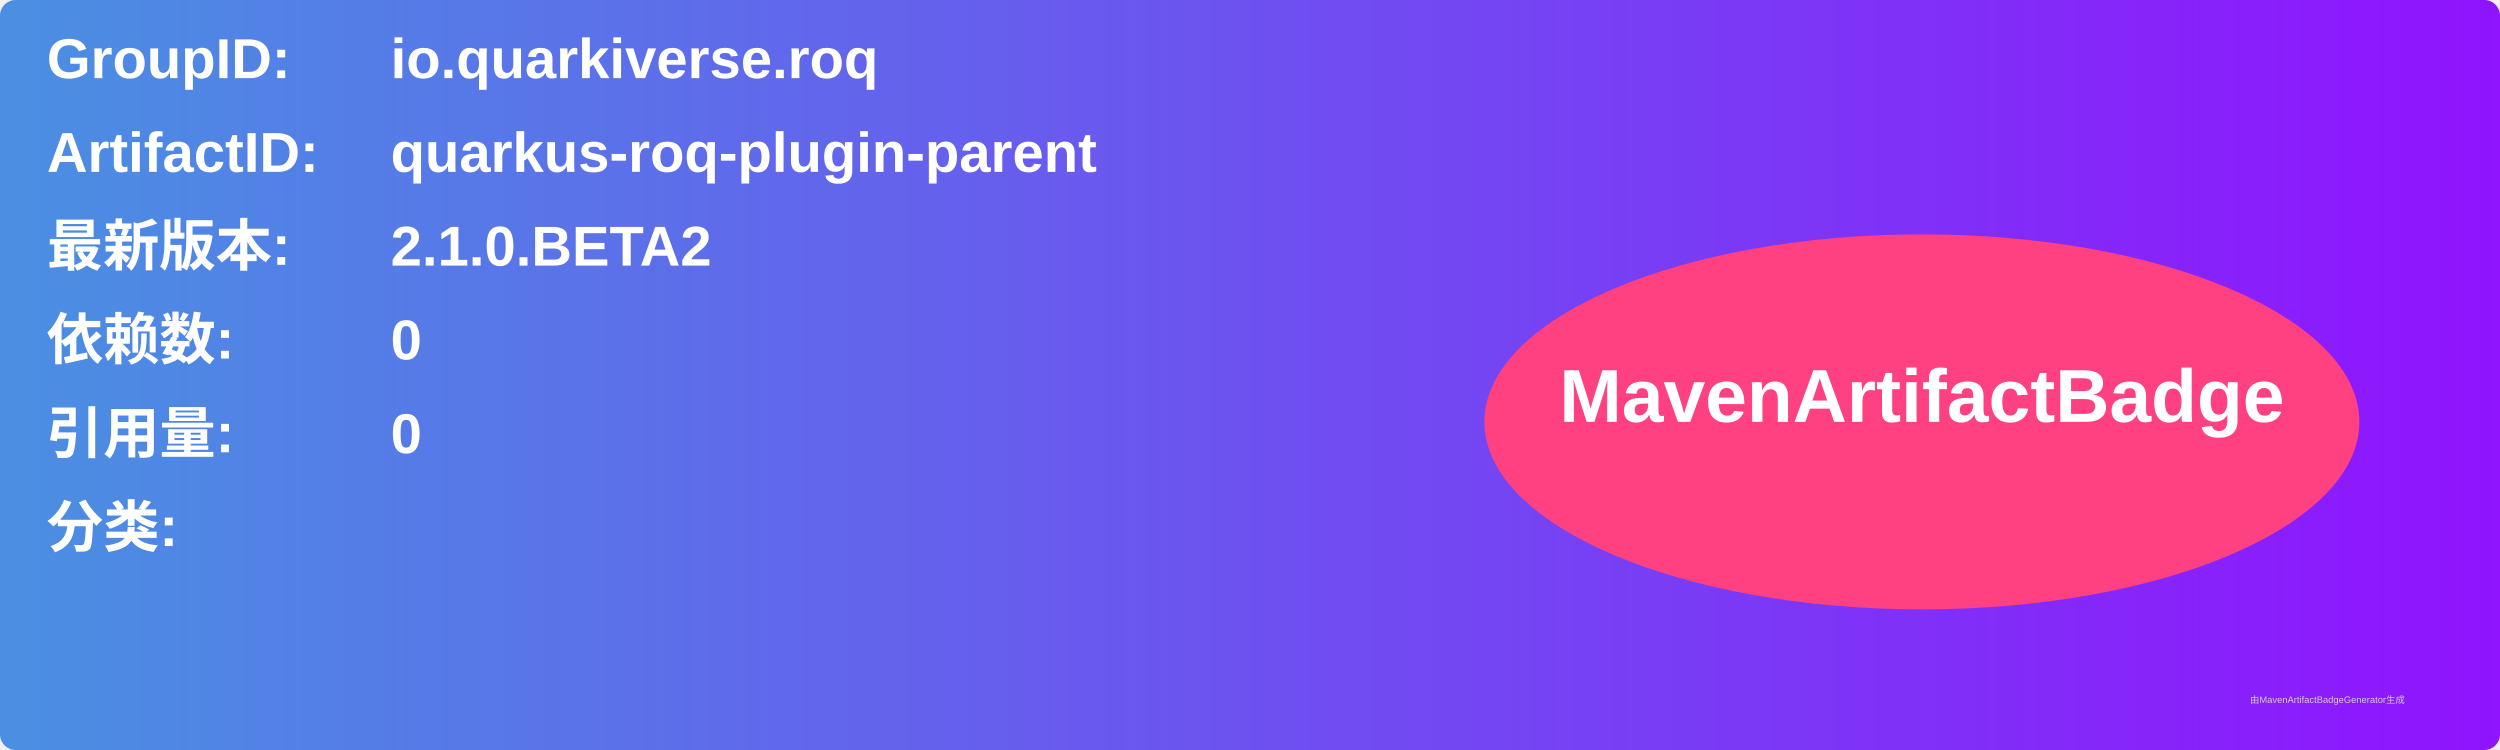
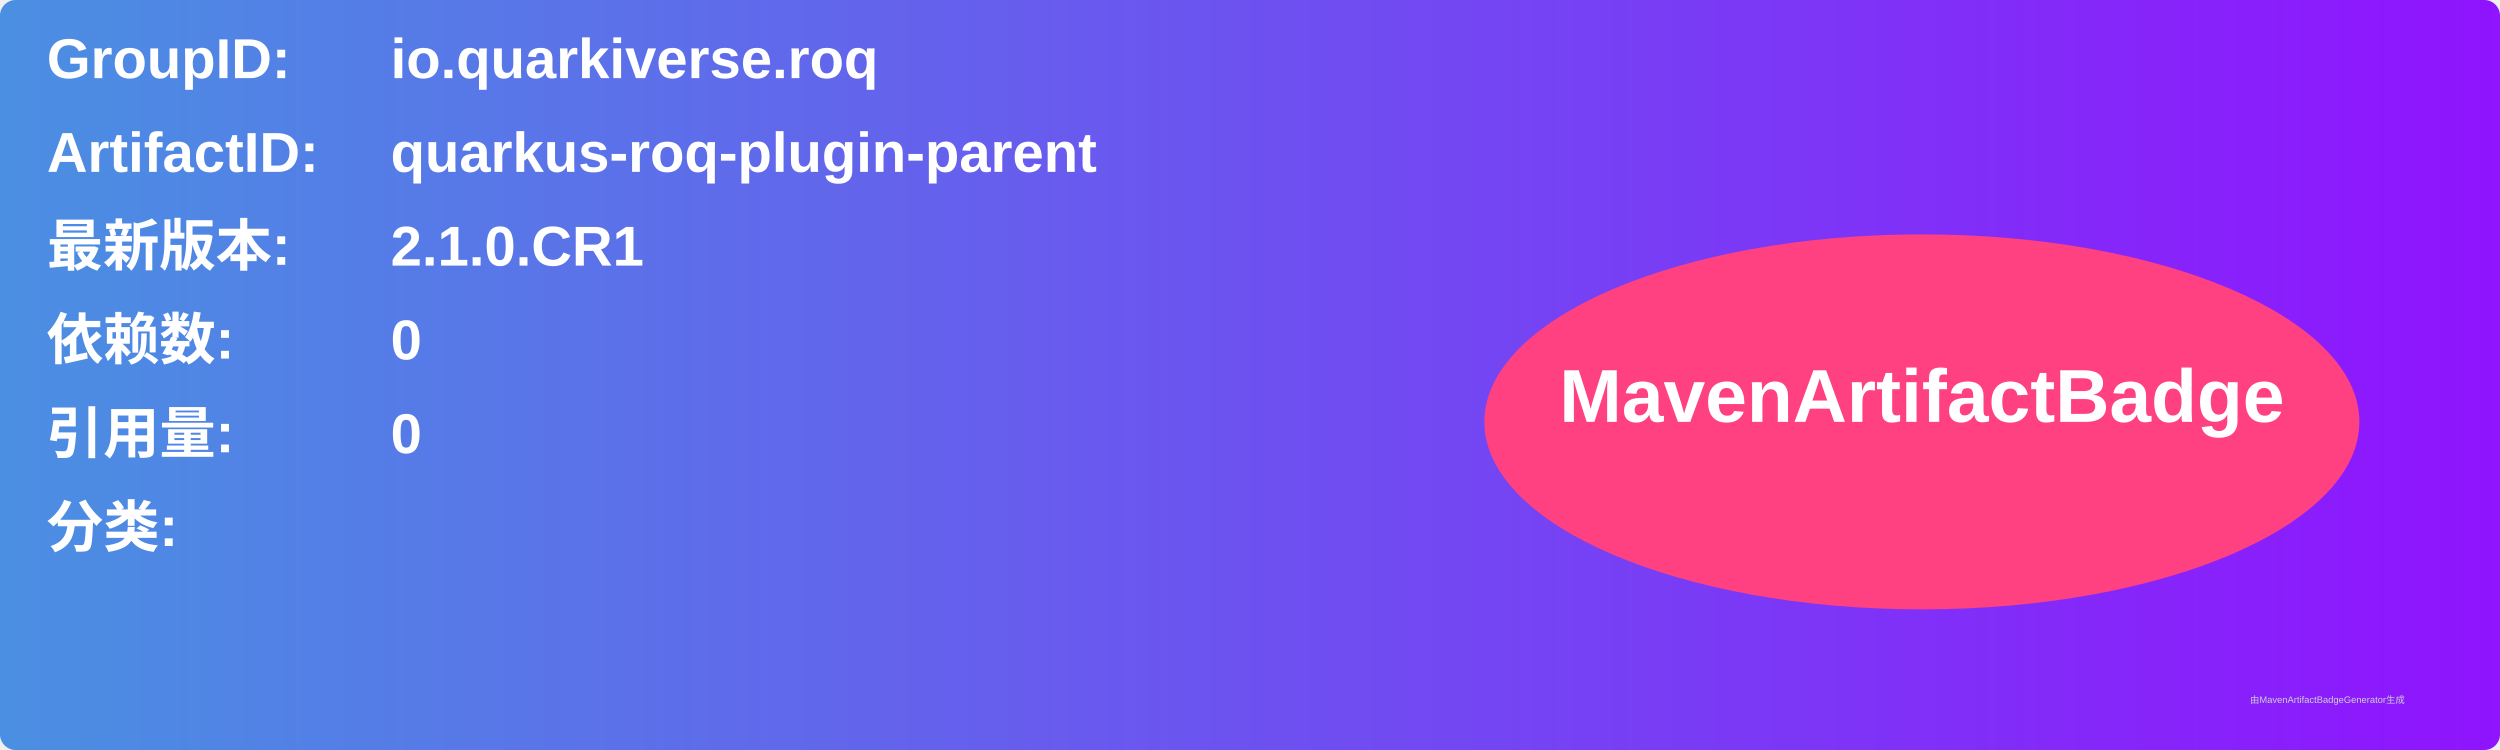
<svg xmlns="http://www.w3.org/2000/svg" width="800" height="240" viewBox="0 0 800 240">
  <linearGradient id="grad" x1="0%" y1="0%" x2="100%" y2="0%">
    <stop offset="0%" stop-color="#4a90e2" />
    <stop offset="100%" stop-color="#9013fe" />
  </linearGradient>
  <rect width="100%" height="100%" rx="5" ry="5" fill="url(#grad)" />
  <g transform="translate(15, 15)">
    <text x="0" y="10" font-family="Arial" font-size="18" fill="white" font-weight="bold" width="260">GroupID:</text>
    <text x="110" y="10" font-family="Arial" font-size="18" fill="white" font-weight="bold" width="460">io.quarkiverse.roq</text>
    <text x="0" y="40" font-family="Arial" font-size="18" fill="white" font-weight="bold" width="260">ArtifactID:</text>
    <text x="110" y="40" font-family="Arial" font-size="18" fill="white" font-weight="bold" width="460">quarkus-roq-plugin-parent</text>
    <text x="0" y="70" font-family="Arial" font-size="18" fill="white" font-weight="bold">最新版本:</text>
    <text x="110" y="70" font-family="Arial" font-size="18" fill="white" font-weight="bold">
-       <tspan font-weight="bold">2.1.0.BETA2</tspan>
+       <tspan font-weight="bold">2.1.0.CR1</tspan>
    </text>
    <text x="0" y="100" font-family="Arial" font-size="18" fill="white" font-weight="bold">依赖数: </text>
    <text x="110" y="100" font-family="Arial" font-size="18" fill="white">
      <tspan font-weight="bold">0</tspan>
    </text>
    <text x="0" y="130" font-family="Arial" font-size="18" fill="white" font-weight="bold">引用量: </text>
    <text x="110" y="130" font-family="Arial" font-size="18" fill="white">
      <tspan font-weight="bold">0</tspan>
    </text>
    <text x="0" y="160" font-family="Arial" font-size="18" fill="white" font-weight="bold">分类:</text>
    <text x="10" y="190" font-family="Arial" font-size="10" fill="white">
      <tspan font-weight="bold" />
    </text>
    <ellipse cx="600" cy="120" rx="140" ry="60" fill="#ff4081" />
    <text x="600" y="120" text-anchor="middle" font-family="Arial" font-size="24" fill="white" font-weight="bold">MavenArtifactBadge</text>
  </g>
  <text x="720" y="225" font-family="Arial" font-size="3" fill="#d0d0d0">由MavenArtifactBadgeGenerator生成</text>
</svg>
